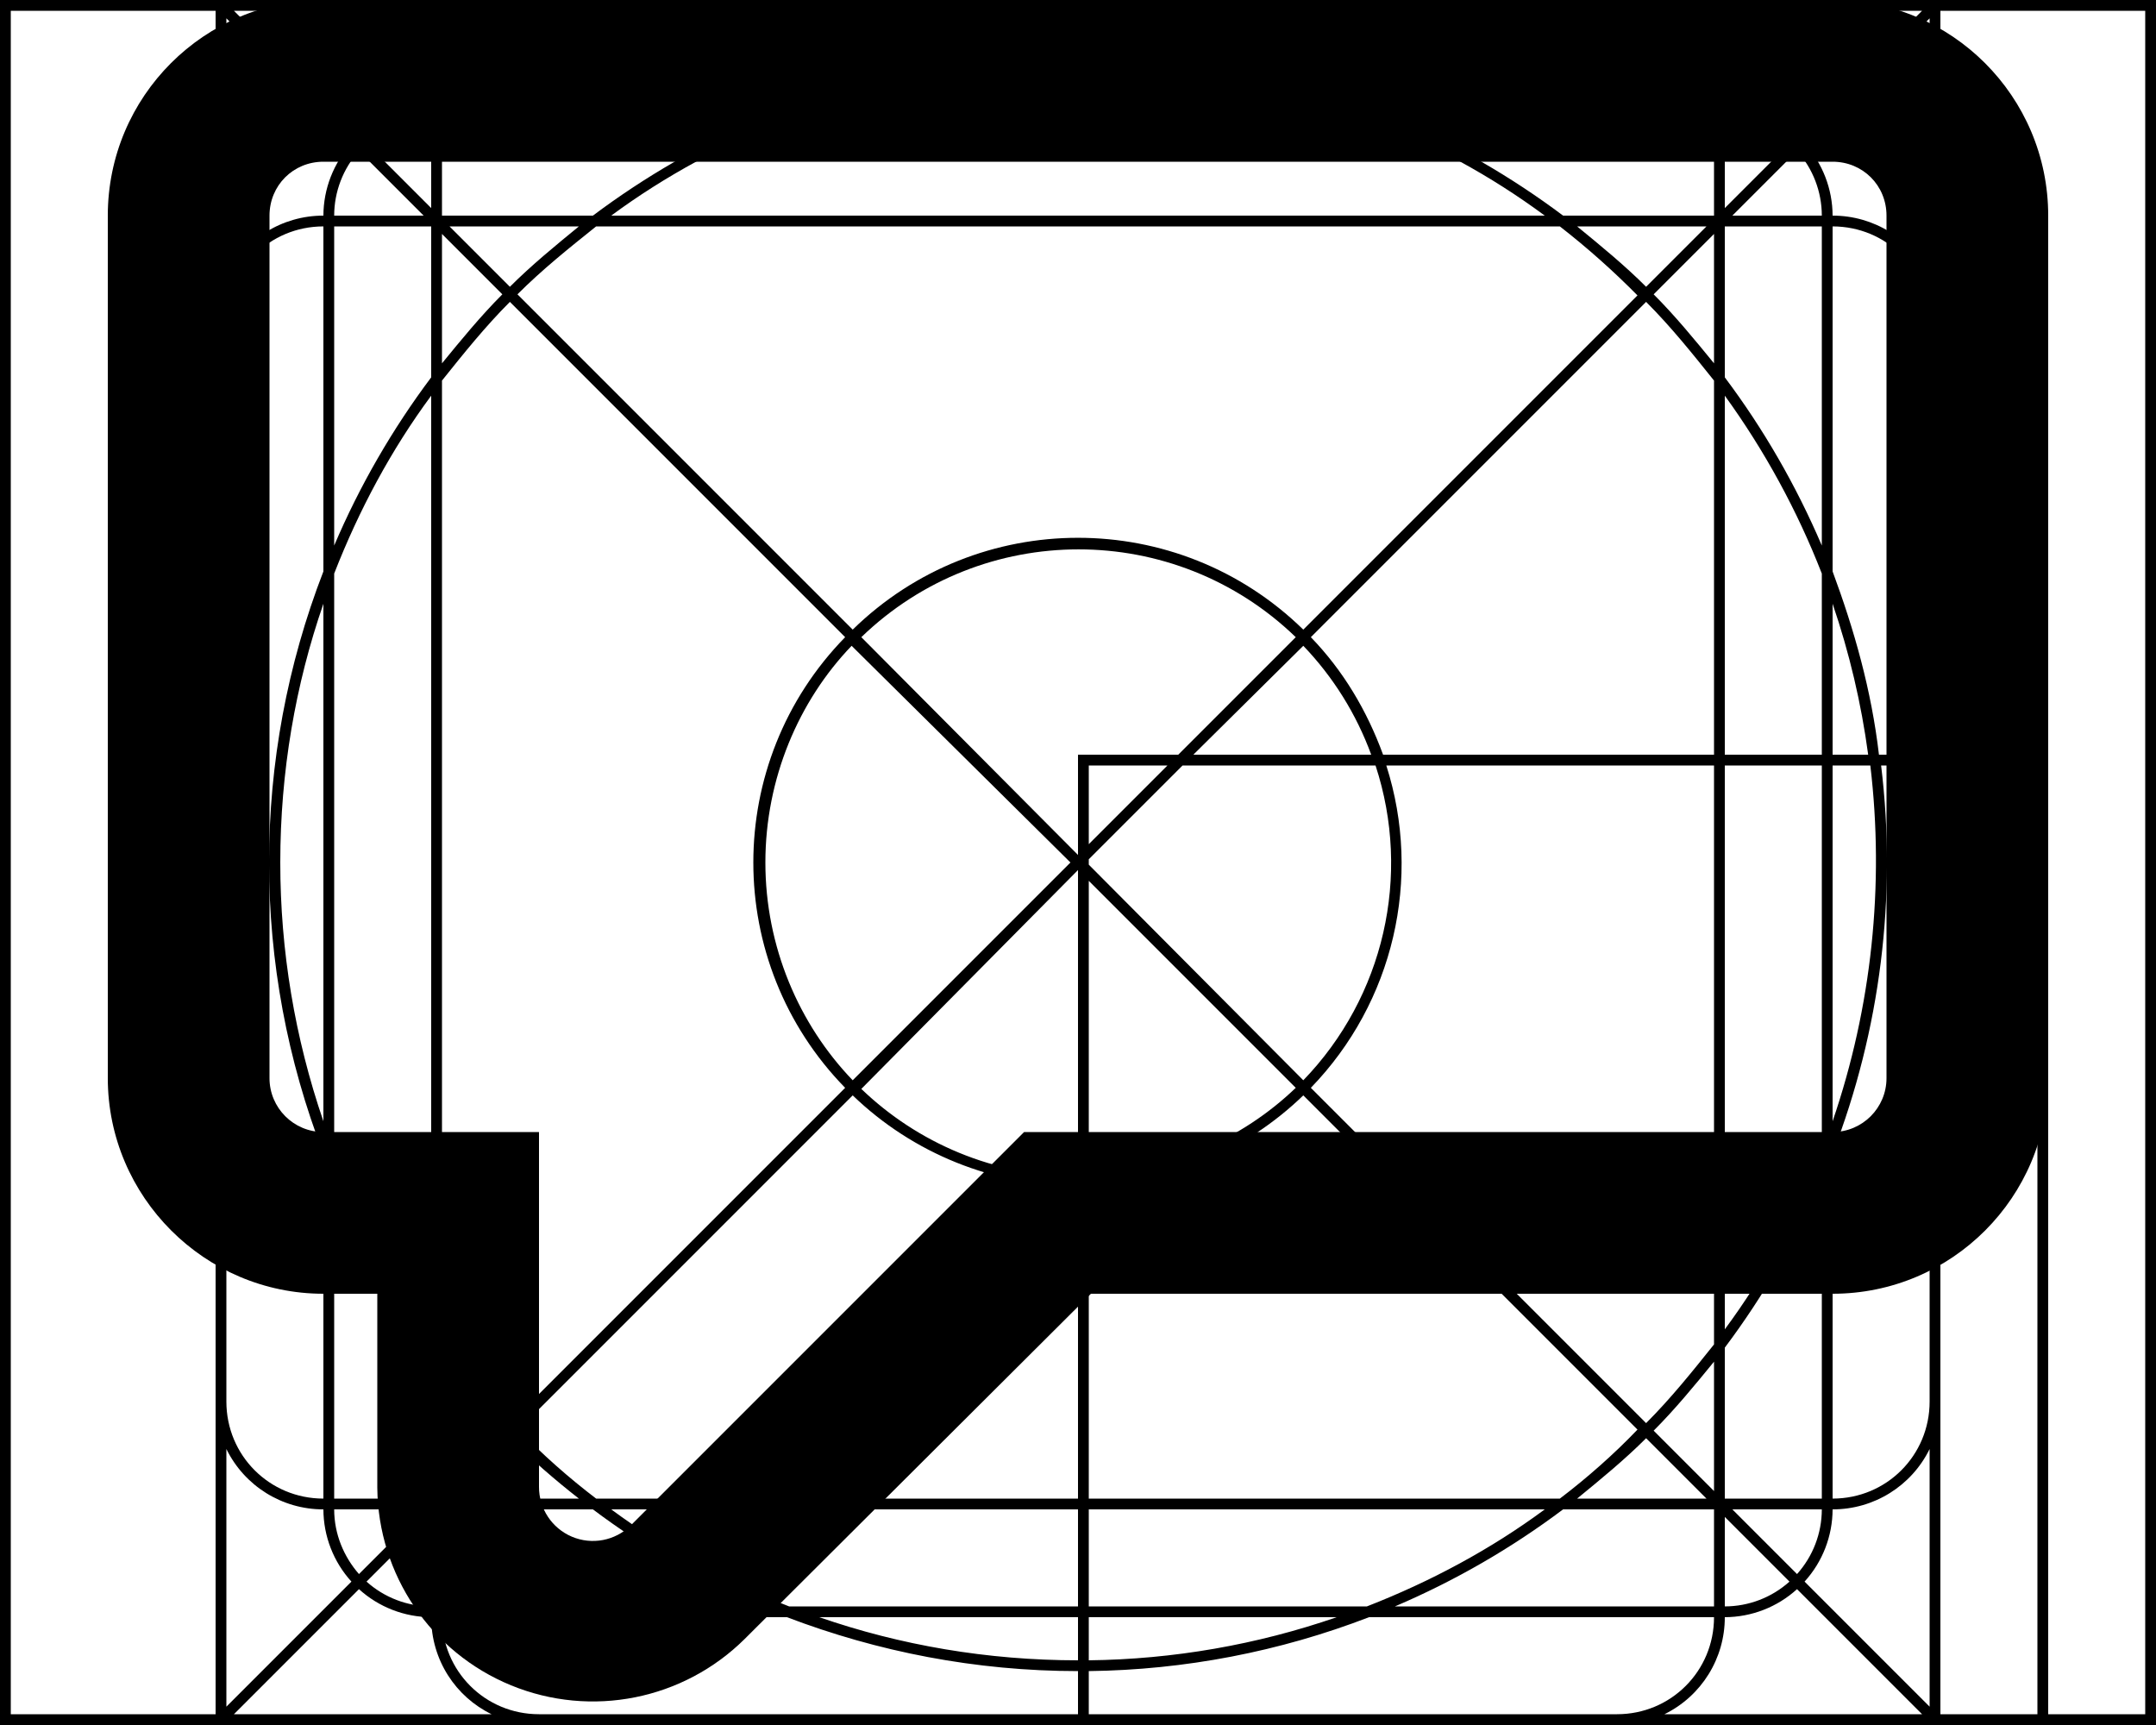
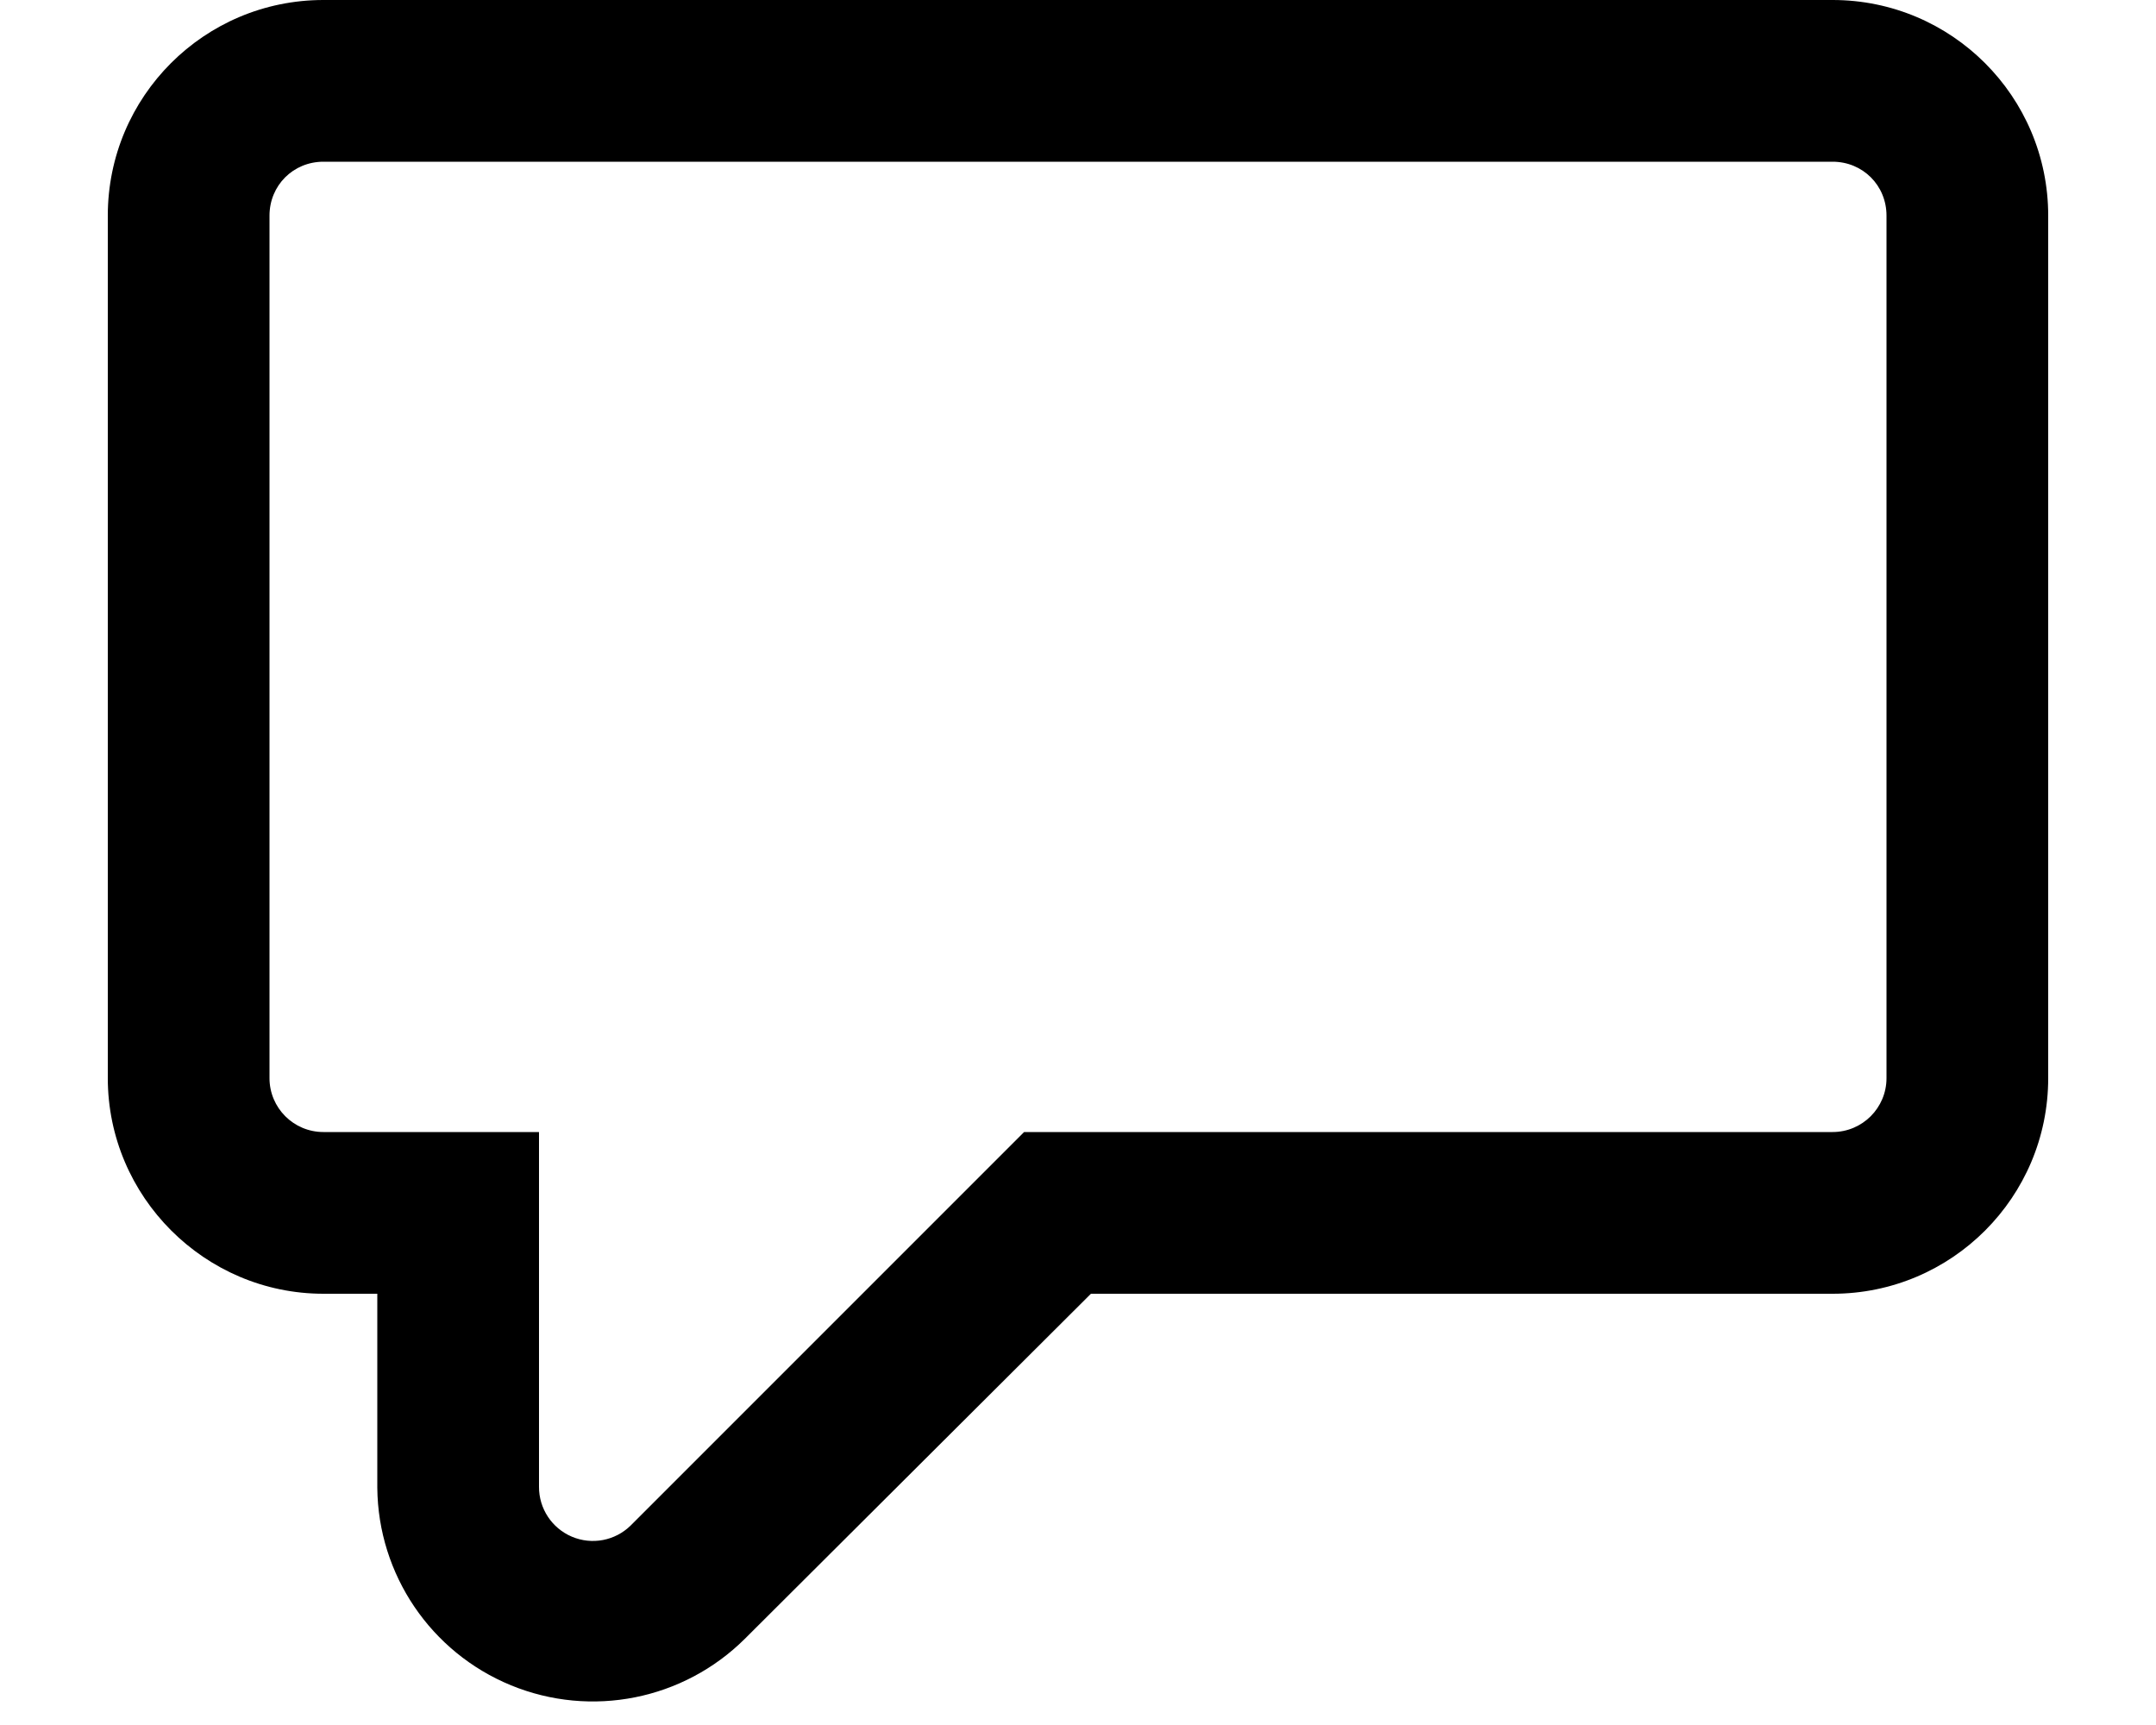
<svg xmlns="http://www.w3.org/2000/svg" viewBox="0 0 20 16" fill="currentColor">
-   <g fill-rule="evenodd" clip-path="url(#a)">
-     <path d="M.1 16H2l.04.04.03-.04h15.86l.03.04L18 16h2V0h-2l-.04-.04-.03.04H2.07l-.03-.04L2 0H0v16h.1Zm18.9-.1h.9V.1H18V7h1v8.9ZM17.9 7V3c0-.5-.4-.9-.9-.9v3.2c.2.54.36 1.1.43 1.7h.47Zm-.45.1h.45V13c0 .5-.4.9-.9.9v-3.2a7.48 7.48 0 0 0 .45-3.6Zm-.12-.1A7.35 7.35 0 0 0 17 5.6V7h.33Zm-.33.1h.35a7.47 7.47 0 0 1-.35 3.3V7.1Zm-.1-.1V5.32a7.39 7.39 0 0 0-.9-1.65V7h.9Zm-.9.1h.9v3.58c-.23.6-.53 1.15-.9 1.65V7.1Zm-.1-.1V3.53c-.2-.25-.4-.5-.63-.73l-3.11 3.11c.3.31.52.68.67 1.09h3.07Zm-3.04.1h3.04v5.37c-.2.25-.4.5-.63.73l-3.11-3.11a2.99 2.99 0 0 0 .7-2.99Zm-.14-.1a2.9 2.9 0 0 0-.63-1.01L11.07 7h1.65Zm-1.75.1h1.79a2.9 2.9 0 0 1-.67 2.92l-1.99-2v-.05l.87-.87Zm-.04-.1 1.09-1.09a2.9 2.9 0 0 0-4.03 0L10 7.93V7h.93Zm-.83.83V7.1h.73l-.73.73Zm-.1.24L7.99 10.1c.52.5 1.23.81 2.01.81V8.07ZM10 11a3 3 0 0 1-2.09-.84l-3.1 3.1c.22.23.47.45.72.64H10V11Zm.1 2.9V11a2.99 2.99 0 0 0 1.99-.84l3.1 3.1c-.22.23-.47.45-.72.64H10.1Zm-.1.1H5.67c.5.37 1.06.67 1.65.9H10V14Zm.1.9V14h4.23c-.5.37-1.06.67-1.65.9H10.1Zm-.1.1H7.6c.75.26 1.56.4 2.4.4V15Zm.1.4V15h2.3a7.3 7.3 0 0 1-2.3.4Zm-.1.1c-.95 0-1.86-.18-2.7-.5H4.1c0 .5.4.9.9.9h5v-.4Zm.1.4v-.4a7.48 7.48 0 0 0 2.6-.5h3.2c0 .5-.4.9-.9.9h-4.9Zm5.34 0h2.39l-1.16-1.16A1 1 0 0 1 16 15a1 1 0 0 1-.56.9Zm2.56 0V7.1h.9v8.8H18Zm-7.9-5V8.17l1.92 1.92c-.5.48-1.18.78-1.92.8ZM4.56.1H2.17l1.16 1.16A1 1 0 0 1 4 1a1 1 0 0 1 .56-.9ZM2.1.17l1.16 1.16A1 1 0 0 0 3 2a1 1 0 0 0-.9.56V.17ZM2.1 3v10c0 .5.4.9.9.9v-3.2a7.48 7.48 0 0 1 0-5.4V2.1c-.5 0-.9.4-.9.9Zm1-.9v2.96A7.5 7.5 0 0 1 4 3.5V2.1h-.9Zm1.07 0 .56.56c.2-.2.42-.38.64-.56h-1.2ZM5.5 2H4.1v-.9h2.96A7.5 7.5 0 0 0 5.5 2Zm.03.1c-.25.2-.5.4-.73.63l3.11 3.11a2.99 2.99 0 0 1 4.18 0l3.1-3.1a7.43 7.43 0 0 0-.72-.64H5.53Zm-.8.7 3.11 3.11a2.99 2.99 0 0 0 0 4.18l-3.1 3.1a7.43 7.43 0 0 1-.64-.72V3.53c.2-.25.4-.5.63-.73ZM7.1 8c0 .78.31 1.5.81 2.02L9.93 8 7.9 5.99c-.49.51-.8 1.23-.8 2.01ZM5.67 2c.5-.37 1.06-.67 1.65-.9h5.36c.6.23 1.15.53 1.65.9H5.67Zm8.96.1c.22.18.44.36.64.56l.56-.56h-1.2ZM15.9 2h-1.4a7.5 7.5 0 0 0-1.56-.9h2.96V2Zm.1.1v1.4c.36.48.66 1 .9 1.56V2.1H16Zm.9-.1a.9.9 0 0 0-.23-.6l-.6.6h.83Zm1 .56A1 1 0 0 0 17 2a1 1 0 0 0-.26-.67L17.9.17v2.4Zm0 10.88a1 1 0 0 1-.9.56 1 1 0 0 1-.26.67l1.16 1.16v-2.4Zm-1 .46v-2.96a7.49 7.49 0 0 1-.9 1.56v1.4h.9Zm-.83.1h.83a.9.9 0 0 1-.23.6l-.6-.6Zm-.24-.1-.56-.56c-.2.2-.42.38-.64.56h1.2Zm-1.33.1h1.4v.9h-2.96a7.49 7.49 0 0 0 1.56-.9Zm-9.13-.1a7.52 7.52 0 0 1-.64-.56l-.56.56h1.2ZM4.1 14h1.4c.48.36 1 .66 1.56.9H4.1V14Zm-.1-.1v-1.4a7.5 7.5 0 0 1-.9-1.56v2.96H4Zm-.9.1c0 .23.09.44.23.6l.6-.6H3.1ZM3 14a1 1 0 0 1-.9-.56v2.39l1.16-1.16A1 1 0 0 1 3 14Zm-1-1v2.9H.1V.1H2V13ZM3.93 2H3.1a.9.9 0 0 1 .23-.6l.6.6ZM2.6 8c0-.84.14-1.65.4-2.4v4.8A7.39 7.39 0 0 1 2.6 8ZM4 3.67c-.37.5-.67 1.06-.9 1.65v5.36c.23.6.53 1.15.9 1.65V3.67ZM2.17 15.9l1.16-1.16A1 1 0 0 0 4 15c0 .4.23.74.56.9H2.17Zm1.23-1.23a.9.9 0 0 0 .6.23v-.83l-.6.6Zm12.6.23a.9.9 0 0 0 .6-.23l-.6-.6v.83ZM17.83.1l-1.16 1.16A1 1 0 0 0 16 1a1 1 0 0 0-.56-.9h2.39ZM16 1.93V1.1a.9.9 0 0 1 .6.23l-.6.6ZM15 .1c.5 0 .9.4.9.9h-3.2a7.48 7.48 0 0 0-5.4 0H4.1c0-.5.4-.9.9-.9h10Zm-5 .5c.84 0 1.65.14 2.4.4H7.6C8.34.74 9.15.6 10 .6Zm-6.6.73A.9.9 0 0 1 4 1.1v.83l-.6-.6Zm.7 2.04v-1.2l.56.56c-.2.2-.38.42-.56.64Zm0 9.26v1.2l.56-.56c-.2-.2-.38-.42-.56-.64Zm11.8-9.26v-1.2l-.56.56c.2.2.38.42.56.64Zm0 9.26v1.2l-.56-.56c.2-.2.38-.42.56-.64Z" />
-     <path d="M10.12 12H17a2 2 0 0 0 2-2V2a2 2 0 0 0-2-2H3a2 2 0 0 0-2 2v8c0 1.1.9 2 2 2h.5v1.8a2 2 0 0 0 3.41 1.4l3.21-3.2ZM17 1.5c.28 0 .5.22.5.5v8a.5.5 0 0 1-.5.5H9.5l-3.65 3.65a.5.5 0 0 1-.85-.36V10.5H3a.5.5 0 0 1-.5-.5V2c0-.28.22-.5.5-.5h14Z" />
-   </g>
-   <defs>
-     <clipPath id="a">
-       <path d="M0 0h20v16H0z" />
-     </clipPath>
-   </defs>
+   <path fill-rule="evenodd" d="M10.12 12H17a2 2 0 0 0 2-2V2a2 2 0 0 0-2-2H3a2 2 0 0 0-2 2v8c0 1.1.9 2 2 2h.5v1.8a2 2 0 0 0 3.41 1.4l3.21-3.2ZM17 1.5c.28 0 .5.22.5.5v8a.5.5 0 0 1-.5.5H9.5l-3.65 3.65a.5.5 0 0 1-.85-.36V10.5H3a.5.5 0 0 1-.5-.5V2c0-.28.22-.5.5-.5h14Z" />
</svg>
